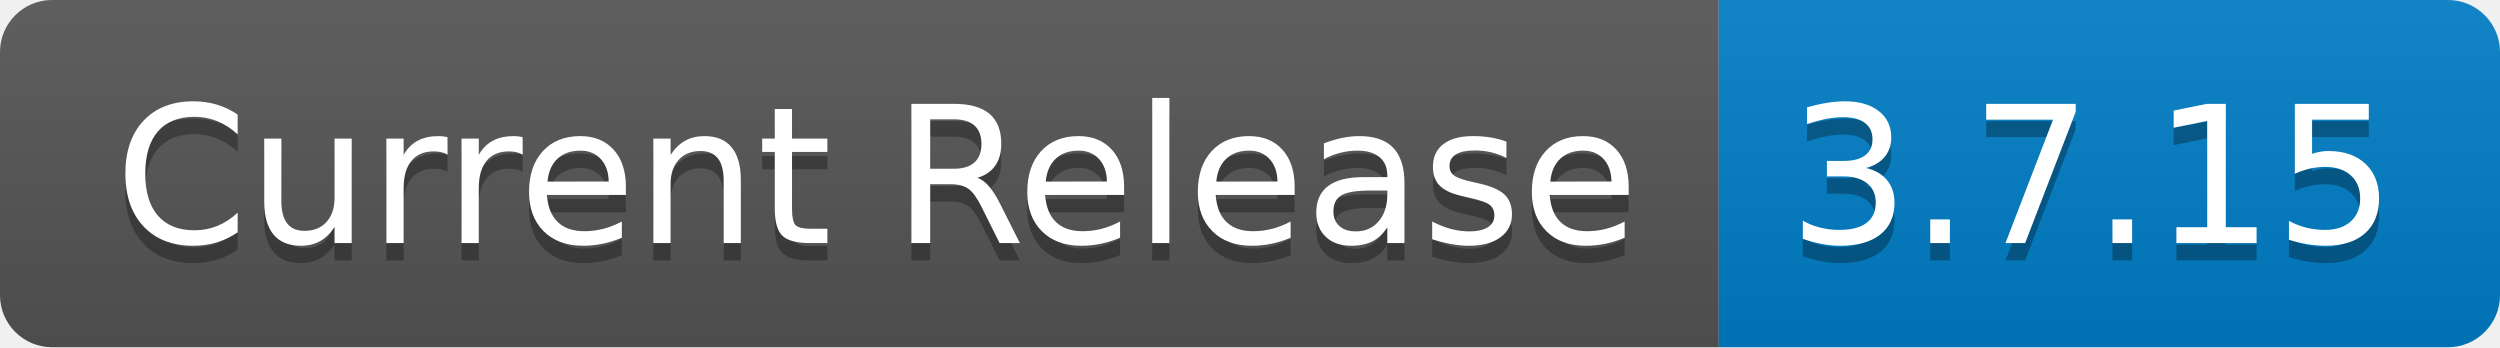
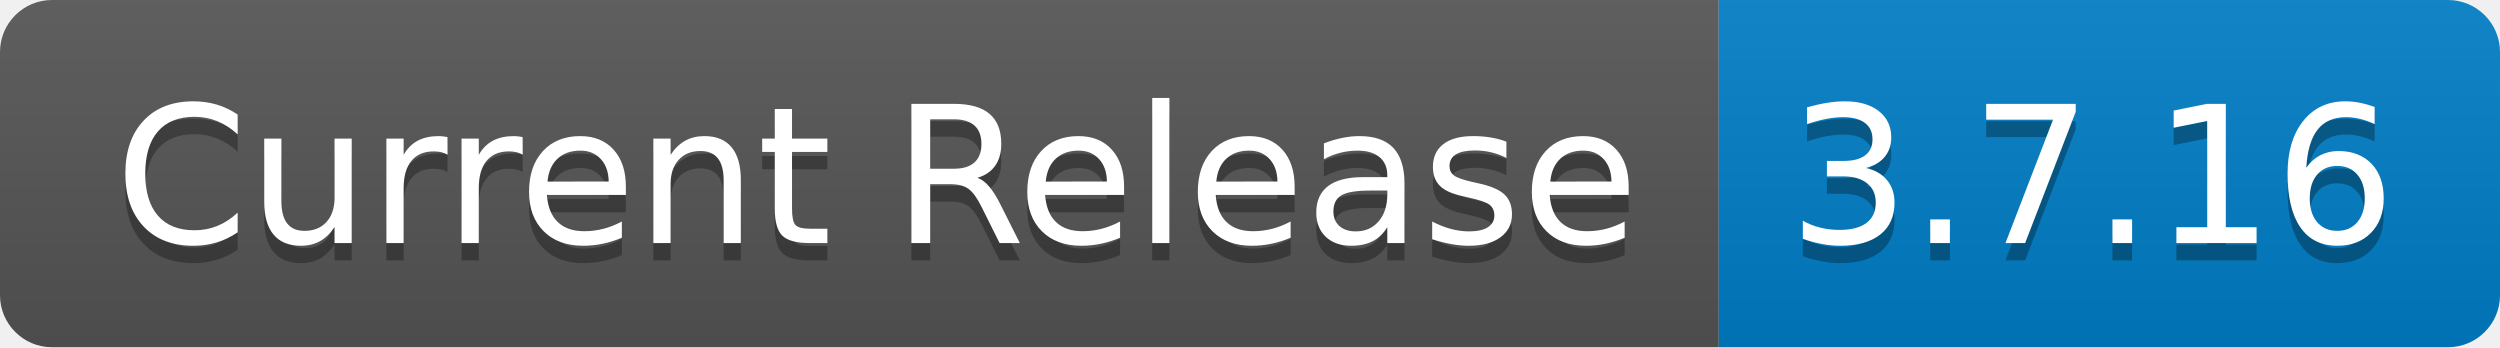
- <svg xmlns="http://www.w3.org/2000/svg" width="144" height="20" role="img" aria-label="Current Release: 3.7.15">
+ <svg xmlns="http://www.w3.org/2000/svg" width="144" height="20" role="img" aria-label="Current Release: 3.7.16">
  <linearGradient id="s" x2="0" y2="100%">
    <stop offset="0" stop-color="#bbb" stop-opacity=".1" />
    <stop offset="1" stop-opacity=".1" />
  </linearGradient>
  <clipPath id="r">
    <rect width="144" height="20" rx="3" fill="#fff" />
  </clipPath>
  <g clip-path="url(#r)">
    <rect width="99" height="20" fill="#555" />
    <rect x="99" width="45" height="20" fill="#007ec6" />
    <rect width="144" height="20" fill="url(#s)" />
  </g>
  <g fill="#fff" text-anchor="middle" font-family="Verdana,Geneva,DejaVu Sans,sans-serif" text-rendering="geometricPrecision" font-size="110">
    <text aria-hidden="true" x="505" y="150" fill="#010101" fill-opacity=".3" transform="scale(.1)" textLength="890">Current Release</text>
    <text x="505" y="140" transform="scale(.1)" fill="#fff" textLength="890">Current Release</text>
-     <text aria-hidden="true" x="1205" y="150" fill="#010101" fill-opacity=".3" transform="scale(.1)" textLength="350">3.7.15</text>
-     <text x="1205" y="140" transform="scale(.1)" fill="#fff" textLength="350">3.7.15</text>
+     <text aria-hidden="true" x="1205" y="150" fill="#010101" fill-opacity=".3" transform="scale(.1)" textLength="350">3.7.16</text>
+     <text x="1205" y="140" transform="scale(.1)" fill="#fff" textLength="350">3.7.16</text>
  </g>
</svg>
